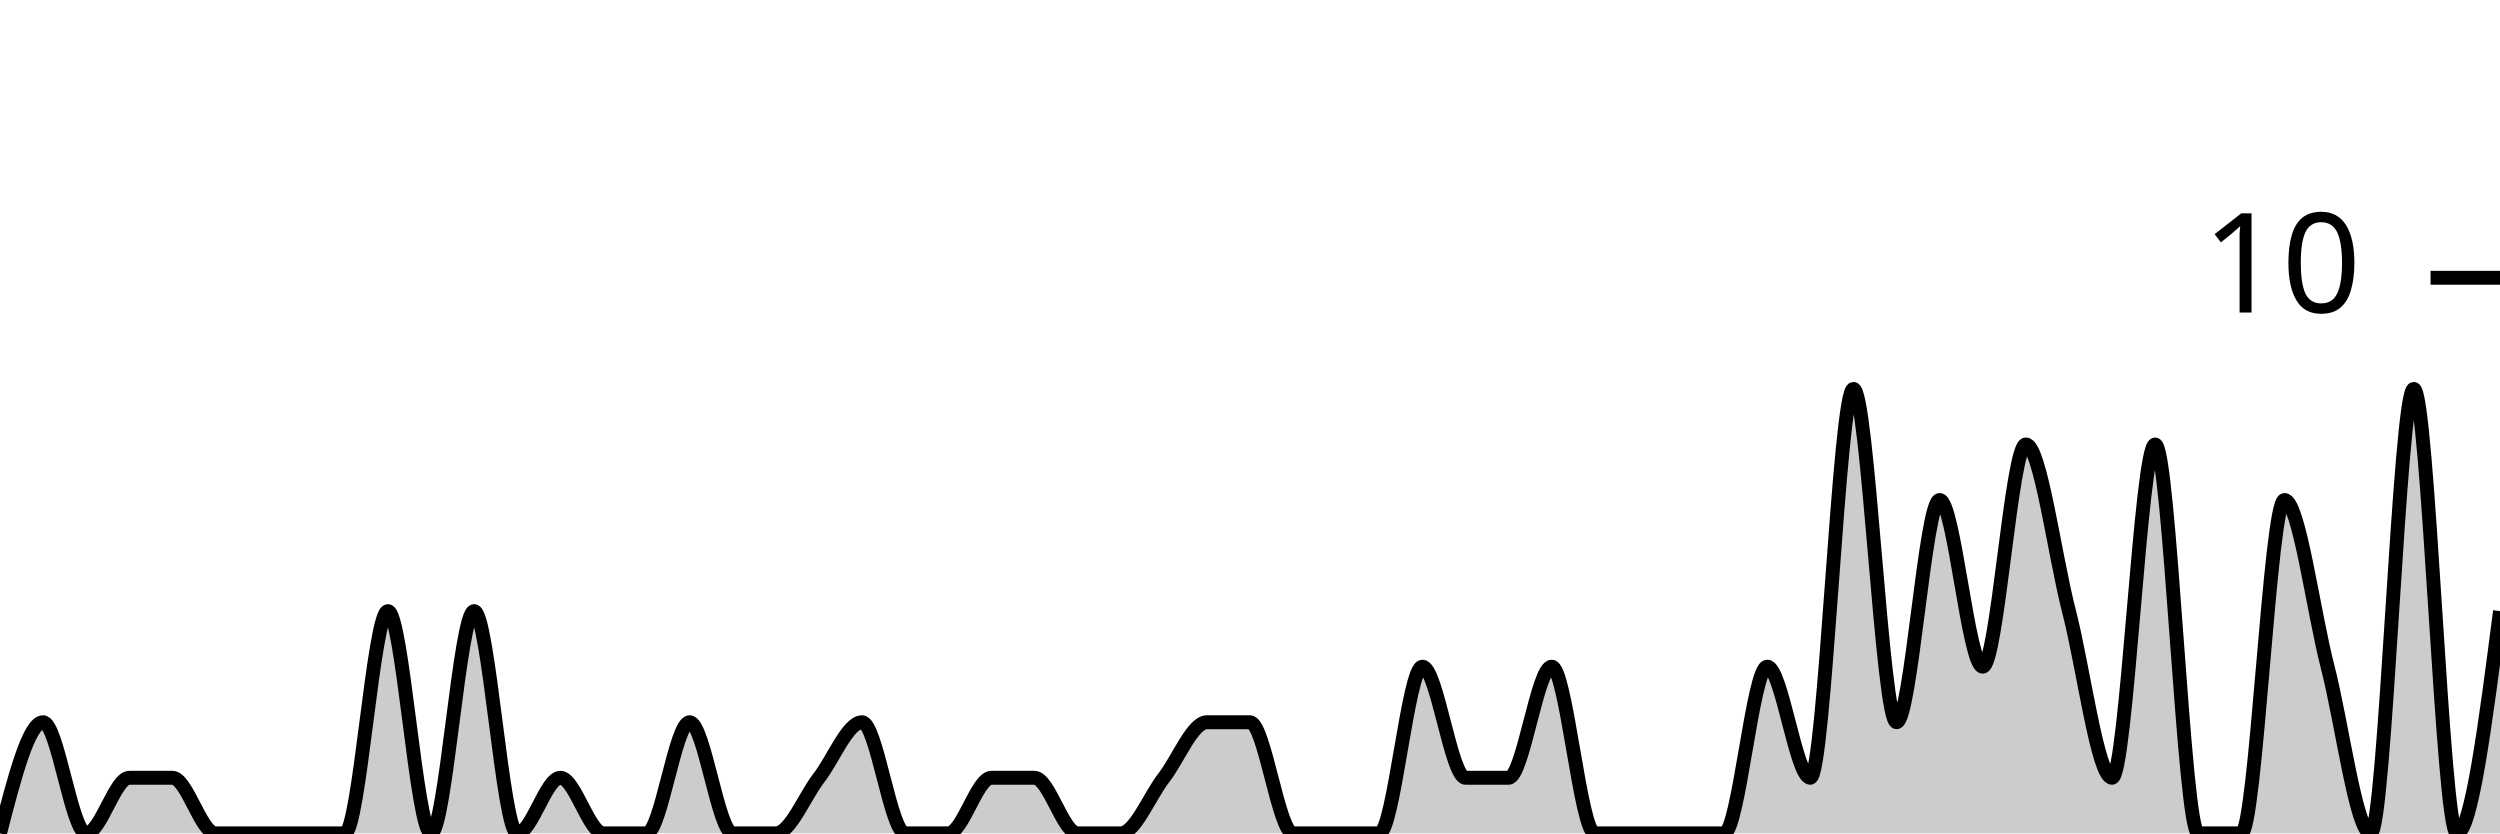
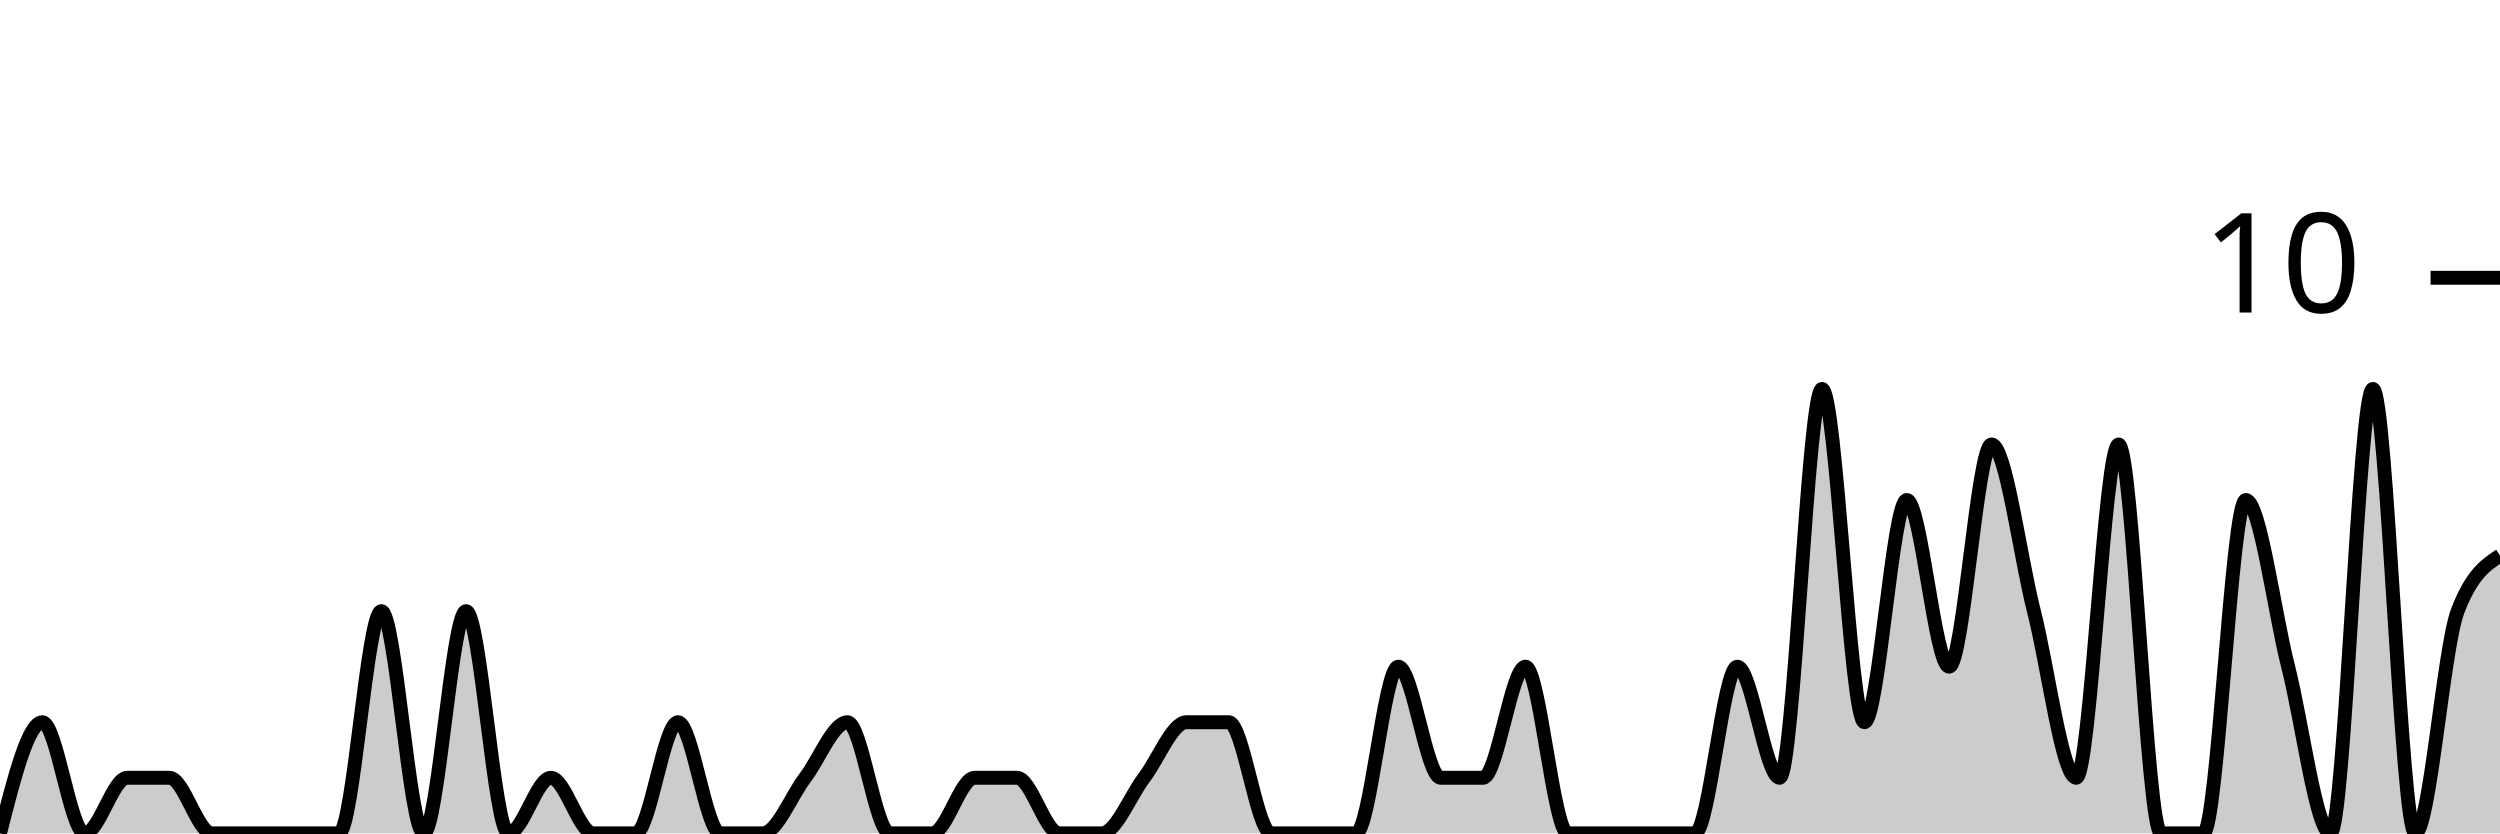
<svg xmlns="http://www.w3.org/2000/svg" viewBox="0 0 180 60">
  <g transform="translate(0,20)">
-     <path class="area" fill="rgba(0, 0, 0, 0.2)" d="M0,40C1.034,36,2.069,32,3.103,32C4.138,32,5.172,40,6.207,40C7.241,40,8.276,36,9.31,36C10.345,36,11.379,36,12.414,36C13.448,36,14.483,40,15.517,40C16.552,40,17.586,40,18.621,40C19.655,40,20.69,40,21.724,40C22.759,40,23.793,40,24.828,40C25.862,40,26.897,24,27.931,24C28.966,24,30,40,31.034,40C32.069,40,33.103,24,34.138,24C35.172,24,36.207,40,37.241,40C38.276,40,39.31,36,40.345,36C41.379,36,42.414,40,43.448,40C44.483,40,45.517,40,46.552,40C47.586,40,48.621,32,49.655,32C50.69,32,51.724,40,52.759,40C53.793,40,54.828,40,55.862,40C56.897,40,57.931,37.333,58.966,36C60,34.667,61.034,32,62.069,32C63.103,32,64.138,40,65.172,40C66.207,40,67.241,40,68.276,40C69.31,40,70.345,36,71.379,36C72.414,36,73.448,36,74.483,36C75.517,36,76.552,40,77.586,40C78.621,40,79.655,40,80.69,40C81.724,40,82.759,37.333,83.793,36C84.828,34.667,85.862,32,86.897,32C87.931,32,88.966,32,90,32C91.034,32,92.069,40,93.103,40C94.138,40,95.172,40,96.207,40C97.241,40,98.276,40,99.31,40C100.345,40,101.379,28,102.414,28C103.448,28,104.483,36,105.517,36C106.552,36,107.586,36,108.621,36C109.655,36,110.69,28,111.724,28C112.759,28,113.793,40,114.828,40C115.862,40,116.897,40,117.931,40C118.966,40,120,40,121.034,40C122.069,40,123.103,40,124.138,40C125.172,40,126.207,28,127.241,28C128.276,28,129.31,36,130.345,36C131.379,36,132.414,8,133.448,8C134.483,8,135.517,32,136.552,32C137.586,32,138.621,16,139.655,16C140.69,16,141.724,28,142.759,28C143.793,28,144.828,12,145.862,12C146.897,12,147.931,20,148.966,24C150,28,151.034,36,152.069,36C153.103,36,154.138,12,155.172,12C156.207,12,157.241,40,158.276,40C159.31,40,160.345,40,161.379,40C162.414,40,163.448,16,164.483,16C165.517,16,166.552,24,167.586,28C168.621,32,169.655,40,170.69,40C171.724,40,172.759,8,173.793,8C174.828,8,175.862,40,176.897,40C177.931,40,178.966,32,180,24L180,40C178.966,40,177.931,40,176.897,40C175.862,40,174.828,40,173.793,40C172.759,40,171.724,40,170.69,40C169.655,40,168.621,40,167.586,40C166.552,40,165.517,40,164.483,40C163.448,40,162.414,40,161.379,40C160.345,40,159.31,40,158.276,40C157.241,40,156.207,40,155.172,40C154.138,40,153.103,40,152.069,40C151.034,40,150,40,148.966,40C147.931,40,146.897,40,145.862,40C144.828,40,143.793,40,142.759,40C141.724,40,140.69,40,139.655,40C138.621,40,137.586,40,136.552,40C135.517,40,134.483,40,133.448,40C132.414,40,131.379,40,130.345,40C129.31,40,128.276,40,127.241,40C126.207,40,125.172,40,124.138,40C123.103,40,122.069,40,121.034,40C120,40,118.966,40,117.931,40C116.897,40,115.862,40,114.828,40C113.793,40,112.759,40,111.724,40C110.69,40,109.655,40,108.621,40C107.586,40,106.552,40,105.517,40C104.483,40,103.448,40,102.414,40C101.379,40,100.345,40,99.31,40C98.276,40,97.241,40,96.207,40C95.172,40,94.138,40,93.103,40C92.069,40,91.034,40,90,40C88.966,40,87.931,40,86.897,40C85.862,40,84.828,40,83.793,40C82.759,40,81.724,40,80.69,40C79.655,40,78.621,40,77.586,40C76.552,40,75.517,40,74.483,40C73.448,40,72.414,40,71.379,40C70.345,40,69.31,40,68.276,40C67.241,40,66.207,40,65.172,40C64.138,40,63.103,40,62.069,40C61.034,40,60,40,58.966,40C57.931,40,56.897,40,55.862,40C54.828,40,53.793,40,52.759,40C51.724,40,50.69,40,49.655,40C48.621,40,47.586,40,46.552,40C45.517,40,44.483,40,43.448,40C42.414,40,41.379,40,40.345,40C39.31,40,38.276,40,37.241,40C36.207,40,35.172,40,34.138,40C33.103,40,32.069,40,31.034,40C30,40,28.966,40,27.931,40C26.897,40,25.862,40,24.828,40C23.793,40,22.759,40,21.724,40C20.69,40,19.655,40,18.621,40C17.586,40,16.552,40,15.517,40C14.483,40,13.448,40,12.414,40C11.379,40,10.345,40,9.31,40C8.276,40,7.241,40,6.207,40C5.172,40,4.138,40,3.103,40C2.069,40,1.034,40,0,40Z" />
-     <path class="line" stroke="black" fill="none" d="M0,40C1.034,36,2.069,32,3.103,32C4.138,32,5.172,40,6.207,40C7.241,40,8.276,36,9.31,36C10.345,36,11.379,36,12.414,36C13.448,36,14.483,40,15.517,40C16.552,40,17.586,40,18.621,40C19.655,40,20.69,40,21.724,40C22.759,40,23.793,40,24.828,40C25.862,40,26.897,24,27.931,24C28.966,24,30,40,31.034,40C32.069,40,33.103,24,34.138,24C35.172,24,36.207,40,37.241,40C38.276,40,39.31,36,40.345,36C41.379,36,42.414,40,43.448,40C44.483,40,45.517,40,46.552,40C47.586,40,48.621,32,49.655,32C50.69,32,51.724,40,52.759,40C53.793,40,54.828,40,55.862,40C56.897,40,57.931,37.333,58.966,36C60,34.667,61.034,32,62.069,32C63.103,32,64.138,40,65.172,40C66.207,40,67.241,40,68.276,40C69.31,40,70.345,36,71.379,36C72.414,36,73.448,36,74.483,36C75.517,36,76.552,40,77.586,40C78.621,40,79.655,40,80.69,40C81.724,40,82.759,37.333,83.793,36C84.828,34.667,85.862,32,86.897,32C87.931,32,88.966,32,90,32C91.034,32,92.069,40,93.103,40C94.138,40,95.172,40,96.207,40C97.241,40,98.276,40,99.31,40C100.345,40,101.379,28,102.414,28C103.448,28,104.483,36,105.517,36C106.552,36,107.586,36,108.621,36C109.655,36,110.69,28,111.724,28C112.759,28,113.793,40,114.828,40C115.862,40,116.897,40,117.931,40C118.966,40,120,40,121.034,40C122.069,40,123.103,40,124.138,40C125.172,40,126.207,28,127.241,28C128.276,28,129.31,36,130.345,36C131.379,36,132.414,8,133.448,8C134.483,8,135.517,32,136.552,32C137.586,32,138.621,16,139.655,16C140.69,16,141.724,28,142.759,28C143.793,28,144.828,12,145.862,12C146.897,12,147.931,20,148.966,24C150,28,151.034,36,152.069,36C153.103,36,154.138,12,155.172,12C156.207,12,157.241,40,158.276,40C159.31,40,160.345,40,161.379,40C162.414,40,163.448,16,164.483,16C165.517,16,166.552,24,167.586,28C168.621,32,169.655,40,170.69,40C171.724,40,172.759,8,173.793,8C174.828,8,175.862,40,176.897,40C177.931,40,178.966,32,180,24" />
+     <path class="area" fill="rgba(0, 0, 0, 0.2)" d="M0,40C1.017,36,2.034,32,3.051,32C4.068,32,5.085,40,6.102,40C7.119,40,8.136,36,9.153,36C10.169,36,11.186,36,12.203,36C13.22,36,14.237,40,15.254,40C16.271,40,17.288,40,18.305,40C19.322,40,20.339,40,21.356,40C22.373,40,23.39,40,24.407,40C25.424,40,26.441,24,27.458,24C28.475,24,29.492,40,30.508,40C31.525,40,32.542,24,33.559,24C34.576,24,35.593,40,36.61,40C37.627,40,38.644,36,39.661,36C40.678,36,41.695,40,42.712,40C43.729,40,44.746,40,45.763,40C46.78,40,47.797,32,48.814,32C49.831,32,50.847,40,51.864,40C52.881,40,53.898,40,54.915,40C55.932,40,56.949,37.333,57.966,36C58.983,34.667,60,32,61.017,32C62.034,32,63.051,40,64.068,40C65.085,40,66.102,40,67.119,40C68.136,40,69.153,36,70.169,36C71.186,36,72.203,36,73.22,36C74.237,36,75.254,40,76.271,40C77.288,40,78.305,40,79.322,40C80.339,40,81.356,37.333,82.373,36C83.39,34.667,84.407,32,85.424,32C86.441,32,87.458,32,88.475,32C89.492,32,90.508,40,91.525,40C92.542,40,93.559,40,94.576,40C95.593,40,96.61,40,97.627,40C98.644,40,99.661,28,100.678,28C101.695,28,102.712,36,103.729,36C104.746,36,105.763,36,106.78,36C107.797,36,108.814,28,109.831,28C110.847,28,111.864,40,112.881,40C113.898,40,114.915,40,115.932,40C116.949,40,117.966,40,118.983,40C120,40,121.017,40,122.034,40C123.051,40,124.068,28,125.085,28C126.102,28,127.119,36,128.136,36C129.153,36,130.169,8,131.186,8C132.203,8,133.22,32,134.237,32C135.254,32,136.271,16,137.288,16C138.305,16,139.322,28,140.339,28C141.356,28,142.373,12,143.39,12C144.407,12,145.424,20,146.441,24C147.458,28,148.475,36,149.492,36C150.508,36,151.525,12,152.542,12C153.559,12,154.576,40,155.593,40C156.61,40,157.627,40,158.644,40C159.661,40,160.678,16,161.695,16C162.712,16,163.729,24,164.746,28C165.763,32,166.78,40,167.797,40C168.814,40,169.831,8,170.847,8C171.864,8,172.881,40,173.898,40C174.915,40,175.932,26.667,176.949,24C177.966,21.333,178.983,20.667,180,20L180,40C178.983,40,177.966,40,176.949,40C175.932,40,174.915,40,173.898,40C172.881,40,171.864,40,170.847,40C169.831,40,168.814,40,167.797,40C166.78,40,165.763,40,164.746,40C163.729,40,162.712,40,161.695,40C160.678,40,159.661,40,158.644,40C157.627,40,156.61,40,155.593,40C154.576,40,153.559,40,152.542,40C151.525,40,150.508,40,149.492,40C148.475,40,147.458,40,146.441,40C145.424,40,144.407,40,143.39,40C142.373,40,141.356,40,140.339,40C139.322,40,138.305,40,137.288,40C136.271,40,135.254,40,134.237,40C133.22,40,132.203,40,131.186,40C130.169,40,129.153,40,128.136,40C127.119,40,126.102,40,125.085,40C124.068,40,123.051,40,122.034,40C121.017,40,120,40,118.983,40C117.966,40,116.949,40,115.932,40C114.915,40,113.898,40,112.881,40C111.864,40,110.847,40,109.831,40C108.814,40,107.797,40,106.78,40C105.763,40,104.746,40,103.729,40C102.712,40,101.695,40,100.678,40C99.661,40,98.644,40,97.627,40C96.61,40,95.593,40,94.576,40C93.559,40,92.542,40,91.525,40C90.508,40,89.492,40,88.475,40C87.458,40,86.441,40,85.424,40C84.407,40,83.39,40,82.373,40C81.356,40,80.339,40,79.322,40C78.305,40,77.288,40,76.271,40C75.254,40,74.237,40,73.22,40C72.203,40,71.186,40,70.169,40C69.153,40,68.136,40,67.119,40C66.102,40,65.085,40,64.068,40C63.051,40,62.034,40,61.017,40C60,40,58.983,40,57.966,40C56.949,40,55.932,40,54.915,40C53.898,40,52.881,40,51.864,40C50.847,40,49.831,40,48.814,40C47.797,40,46.78,40,45.763,40C44.746,40,43.729,40,42.712,40C41.695,40,40.678,40,39.661,40C38.644,40,37.627,40,36.61,40C35.593,40,34.576,40,33.559,40C32.542,40,31.525,40,30.508,40C29.492,40,28.475,40,27.458,40C26.441,40,25.424,40,24.407,40C23.39,40,22.373,40,21.356,40C20.339,40,19.322,40,18.305,40C17.288,40,16.271,40,15.254,40C14.237,40,13.22,40,12.203,40C11.186,40,10.169,40,9.153,40C8.136,40,7.119,40,6.102,40C5.085,40,4.068,40,3.051,40C2.034,40,1.017,40,0,40Z" />
+     <path class="line" stroke="black" fill="none" d="M0,40C1.017,36,2.034,32,3.051,32C4.068,32,5.085,40,6.102,40C7.119,40,8.136,36,9.153,36C10.169,36,11.186,36,12.203,36C13.22,36,14.237,40,15.254,40C16.271,40,17.288,40,18.305,40C19.322,40,20.339,40,21.356,40C22.373,40,23.39,40,24.407,40C25.424,40,26.441,24,27.458,24C28.475,24,29.492,40,30.508,40C31.525,40,32.542,24,33.559,24C34.576,24,35.593,40,36.61,40C37.627,40,38.644,36,39.661,36C40.678,36,41.695,40,42.712,40C43.729,40,44.746,40,45.763,40C46.78,40,47.797,32,48.814,32C49.831,32,50.847,40,51.864,40C52.881,40,53.898,40,54.915,40C55.932,40,56.949,37.333,57.966,36C58.983,34.667,60,32,61.017,32C62.034,32,63.051,40,64.068,40C65.085,40,66.102,40,67.119,40C68.136,40,69.153,36,70.169,36C71.186,36,72.203,36,73.22,36C74.237,36,75.254,40,76.271,40C77.288,40,78.305,40,79.322,40C80.339,40,81.356,37.333,82.373,36C83.39,34.667,84.407,32,85.424,32C86.441,32,87.458,32,88.475,32C89.492,32,90.508,40,91.525,40C92.542,40,93.559,40,94.576,40C95.593,40,96.61,40,97.627,40C98.644,40,99.661,28,100.678,28C101.695,28,102.712,36,103.729,36C104.746,36,105.763,36,106.78,36C107.797,36,108.814,28,109.831,28C110.847,28,111.864,40,112.881,40C113.898,40,114.915,40,115.932,40C116.949,40,117.966,40,118.983,40C120,40,121.017,40,122.034,40C123.051,40,124.068,28,125.085,28C126.102,28,127.119,36,128.136,36C129.153,36,130.169,8,131.186,8C132.203,8,133.22,32,134.237,32C135.254,32,136.271,16,137.288,16C138.305,16,139.322,28,140.339,28C141.356,28,142.373,12,143.39,12C144.407,12,145.424,20,146.441,24C147.458,28,148.475,36,149.492,36C150.508,36,151.525,12,152.542,12C153.559,12,154.576,40,155.593,40C156.61,40,157.627,40,158.644,40C159.661,40,160.678,16,161.695,16C162.712,16,163.729,24,164.746,28C165.763,32,166.78,40,167.797,40C168.814,40,169.831,8,170.847,8C171.864,8,172.881,40,173.898,40C174.915,40,175.932,26.667,176.949,24C177.966,21.333,178.983,20.667,180,20" />
    <path class="axis-ceiling" stroke-width="1" stroke="black" fill="none" d="M175,0L180,0" />
    <text class="axis-ceiling-label" font-family="sans-serif" text-anchor="end" font-size="10px" x="170" y="2.5">10</text>
  </g>
</svg>
